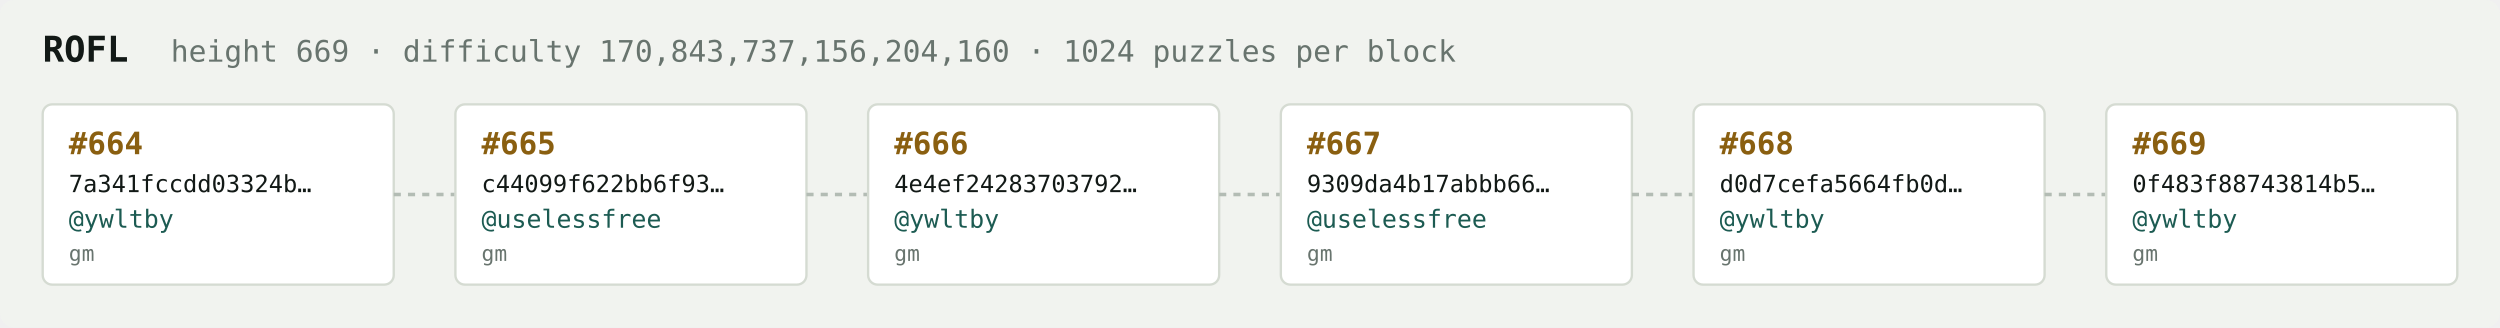
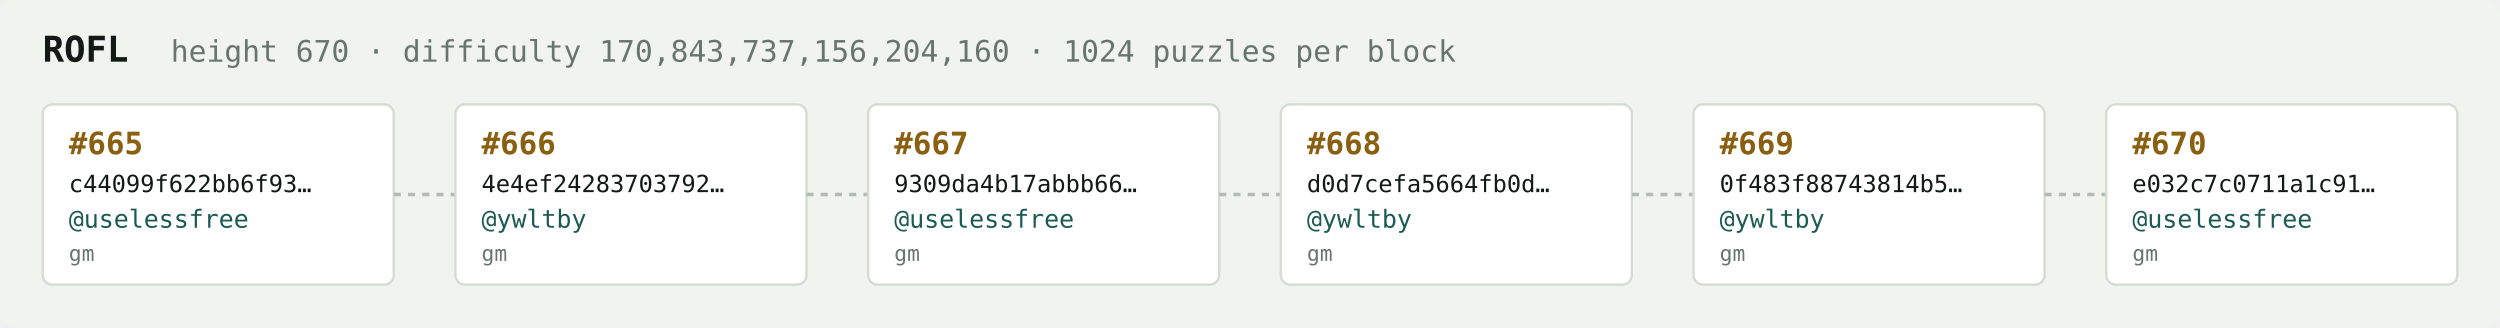
<svg xmlns="http://www.w3.org/2000/svg" width="1054" height="138" viewBox="0 0 1054 138" font-family="ui-monospace,SFMono-Regular,Menlo,monospace">
  <rect fill="#f1f3ef" width="1054" height="138" rx="6" />
  <text x="18" y="26" fill="#121916" font-size="15" font-weight="700">ROFL</text>
-   <text x="72" y="26" fill="#68746e" font-size="12.5">height 669 · difficulty 170,843,737,156,204,160 · 1024 puzzles per block</text>
+   <text x="72" y="26" fill="#68746e" font-size="12.5">height 670 · difficulty 170,843,737,156,204,160 · 1024 puzzles per block</text>
  <rect x="18" y="44" width="148" height="76" rx="4" fill="#ffffff" stroke="#d5dbd2" stroke-width="1" />
-   <text x="29" y="65" fill="#8a5f10" font-size="13" font-weight="700">#664</text>
-   <text x="29" y="81" fill="#121916" font-size="10">7a341fccdd03324b…</text>
-   <text x="29" y="96" fill="#1c5b52" font-size="10.5">@ywltby</text>
+   <text x="29" y="65" fill="#8a5f10" font-size="13" font-weight="700">#665</text>
+   <text x="29" y="81" fill="#121916" font-size="10">c44099f622bb6f93…</text>
+   <text x="29" y="96" fill="#1c5b52" font-size="10.5">@uselessfree</text>
  <text x="29" y="110" fill="#68746e" font-size="9">gm</text>
  <line x1="166" y1="82.0" x2="192" y2="82.0" stroke="#b3bcb4" stroke-width="1.5" stroke-dasharray="3 3" />
  <rect x="192" y="44" width="148" height="76" rx="4" fill="#ffffff" stroke="#d5dbd2" stroke-width="1" />
-   <text x="203" y="65" fill="#8a5f10" font-size="13" font-weight="700">#665</text>
-   <text x="203" y="81" fill="#121916" font-size="10">c44099f622bb6f93…</text>
-   <text x="203" y="96" fill="#1c5b52" font-size="10.5">@uselessfree</text>
+   <text x="203" y="65" fill="#8a5f10" font-size="13" font-weight="700">#666</text>
+   <text x="203" y="81" fill="#121916" font-size="10">4e4ef24283703792…</text>
+   <text x="203" y="96" fill="#1c5b52" font-size="10.5">@ywltby</text>
  <text x="203" y="110" fill="#68746e" font-size="9">gm</text>
  <line x1="340" y1="82.0" x2="366" y2="82.0" stroke="#b3bcb4" stroke-width="1.5" stroke-dasharray="3 3" />
  <rect x="366" y="44" width="148" height="76" rx="4" fill="#ffffff" stroke="#d5dbd2" stroke-width="1" />
-   <text x="377" y="65" fill="#8a5f10" font-size="13" font-weight="700">#666</text>
-   <text x="377" y="81" fill="#121916" font-size="10">4e4ef24283703792…</text>
-   <text x="377" y="96" fill="#1c5b52" font-size="10.5">@ywltby</text>
+   <text x="377" y="65" fill="#8a5f10" font-size="13" font-weight="700">#667</text>
+   <text x="377" y="81" fill="#121916" font-size="10">9309da4b17abbb66…</text>
+   <text x="377" y="96" fill="#1c5b52" font-size="10.5">@uselessfree</text>
  <text x="377" y="110" fill="#68746e" font-size="9">gm</text>
  <line x1="514" y1="82.0" x2="540" y2="82.0" stroke="#b3bcb4" stroke-width="1.5" stroke-dasharray="3 3" />
  <rect x="540" y="44" width="148" height="76" rx="4" fill="#ffffff" stroke="#d5dbd2" stroke-width="1" />
-   <text x="551" y="65" fill="#8a5f10" font-size="13" font-weight="700">#667</text>
-   <text x="551" y="81" fill="#121916" font-size="10">9309da4b17abbb66…</text>
-   <text x="551" y="96" fill="#1c5b52" font-size="10.5">@uselessfree</text>
+   <text x="551" y="65" fill="#8a5f10" font-size="13" font-weight="700">#668</text>
+   <text x="551" y="81" fill="#121916" font-size="10">d0d7cefa5664fb0d…</text>
+   <text x="551" y="96" fill="#1c5b52" font-size="10.5">@ywltby</text>
  <text x="551" y="110" fill="#68746e" font-size="9">gm</text>
  <line x1="688" y1="82.0" x2="714" y2="82.0" stroke="#b3bcb4" stroke-width="1.5" stroke-dasharray="3 3" />
  <rect x="714" y="44" width="148" height="76" rx="4" fill="#ffffff" stroke="#d5dbd2" stroke-width="1" />
-   <text x="725" y="65" fill="#8a5f10" font-size="13" font-weight="700">#668</text>
-   <text x="725" y="81" fill="#121916" font-size="10">d0d7cefa5664fb0d…</text>
+   <text x="725" y="65" fill="#8a5f10" font-size="13" font-weight="700">#669</text>
+   <text x="725" y="81" fill="#121916" font-size="10">0f483f88743814b5…</text>
  <text x="725" y="96" fill="#1c5b52" font-size="10.5">@ywltby</text>
  <text x="725" y="110" fill="#68746e" font-size="9">gm</text>
  <line x1="862" y1="82.0" x2="888" y2="82.0" stroke="#b3bcb4" stroke-width="1.5" stroke-dasharray="3 3" />
  <rect x="888" y="44" width="148" height="76" rx="4" fill="#ffffff" stroke="#d5dbd2" stroke-width="1" />
-   <text x="899" y="65" fill="#8a5f10" font-size="13" font-weight="700">#669</text>
-   <text x="899" y="81" fill="#121916" font-size="10">0f483f88743814b5…</text>
-   <text x="899" y="96" fill="#1c5b52" font-size="10.5">@ywltby</text>
+   <text x="899" y="65" fill="#8a5f10" font-size="13" font-weight="700">#670</text>
+   <text x="899" y="81" fill="#121916" font-size="10">e032c7c0711a1c91…</text>
+   <text x="899" y="96" fill="#1c5b52" font-size="10.5">@uselessfree</text>
  <text x="899" y="110" fill="#68746e" font-size="9">gm</text>
</svg>
